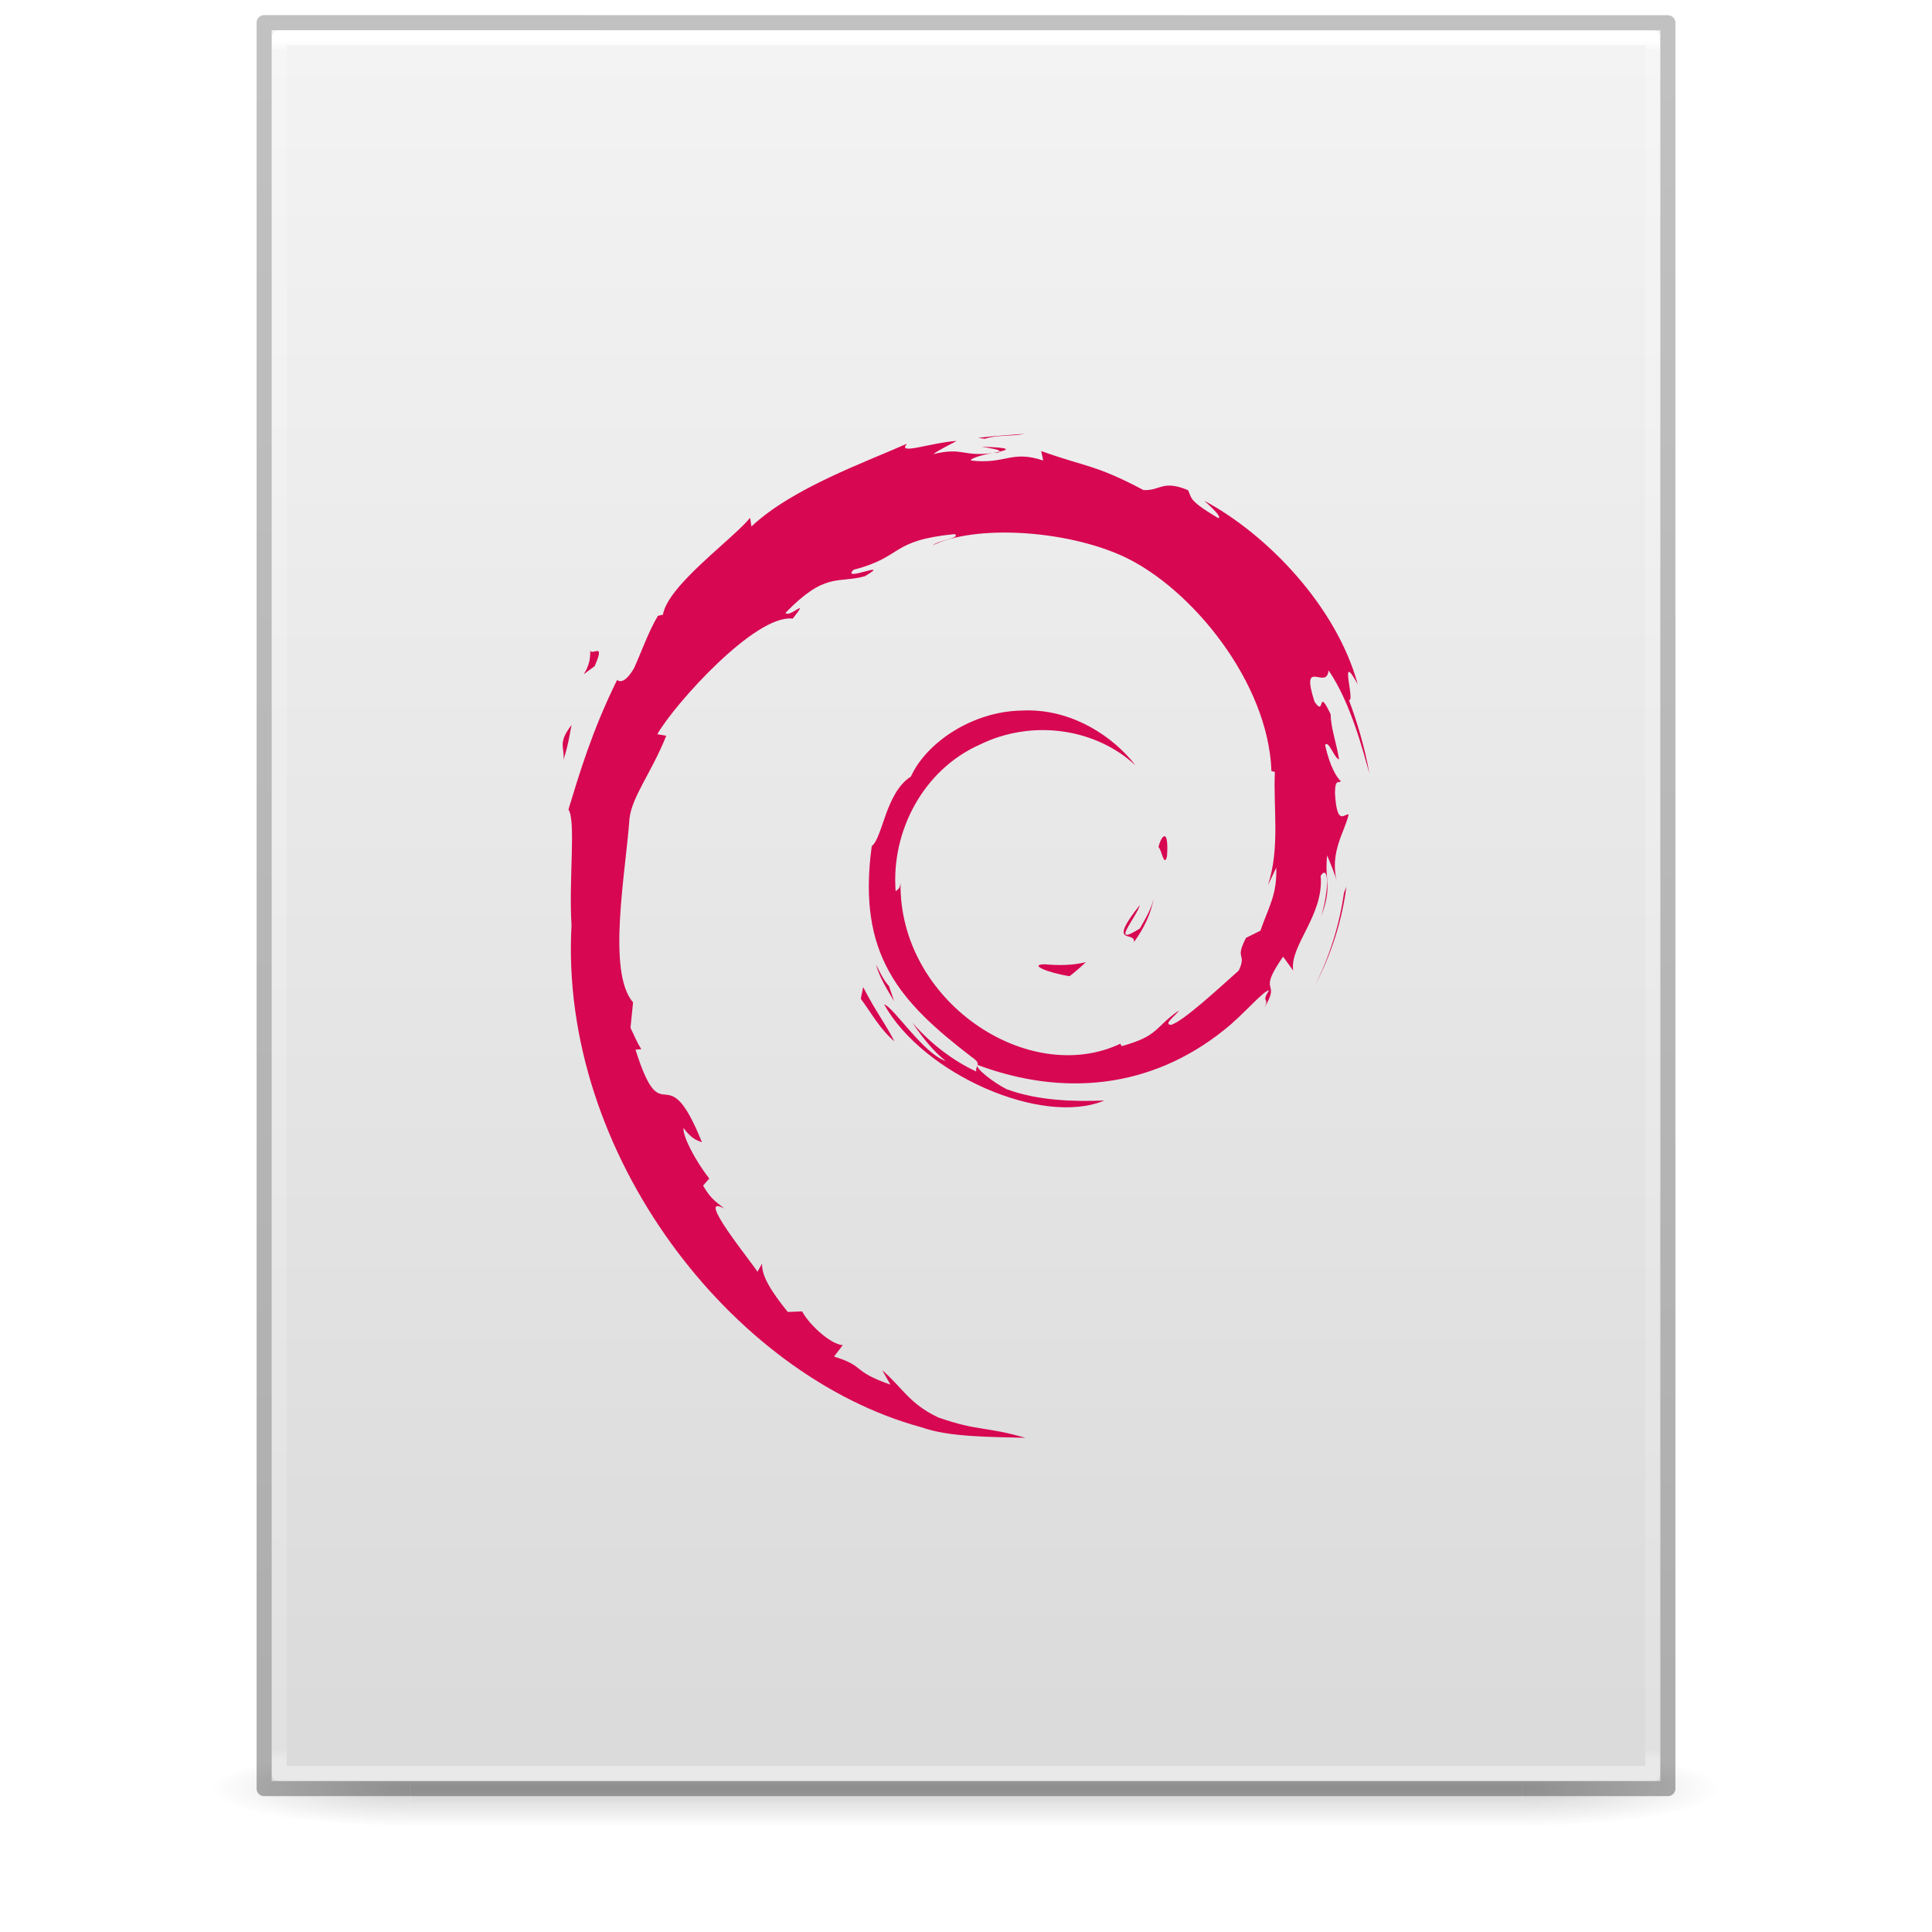
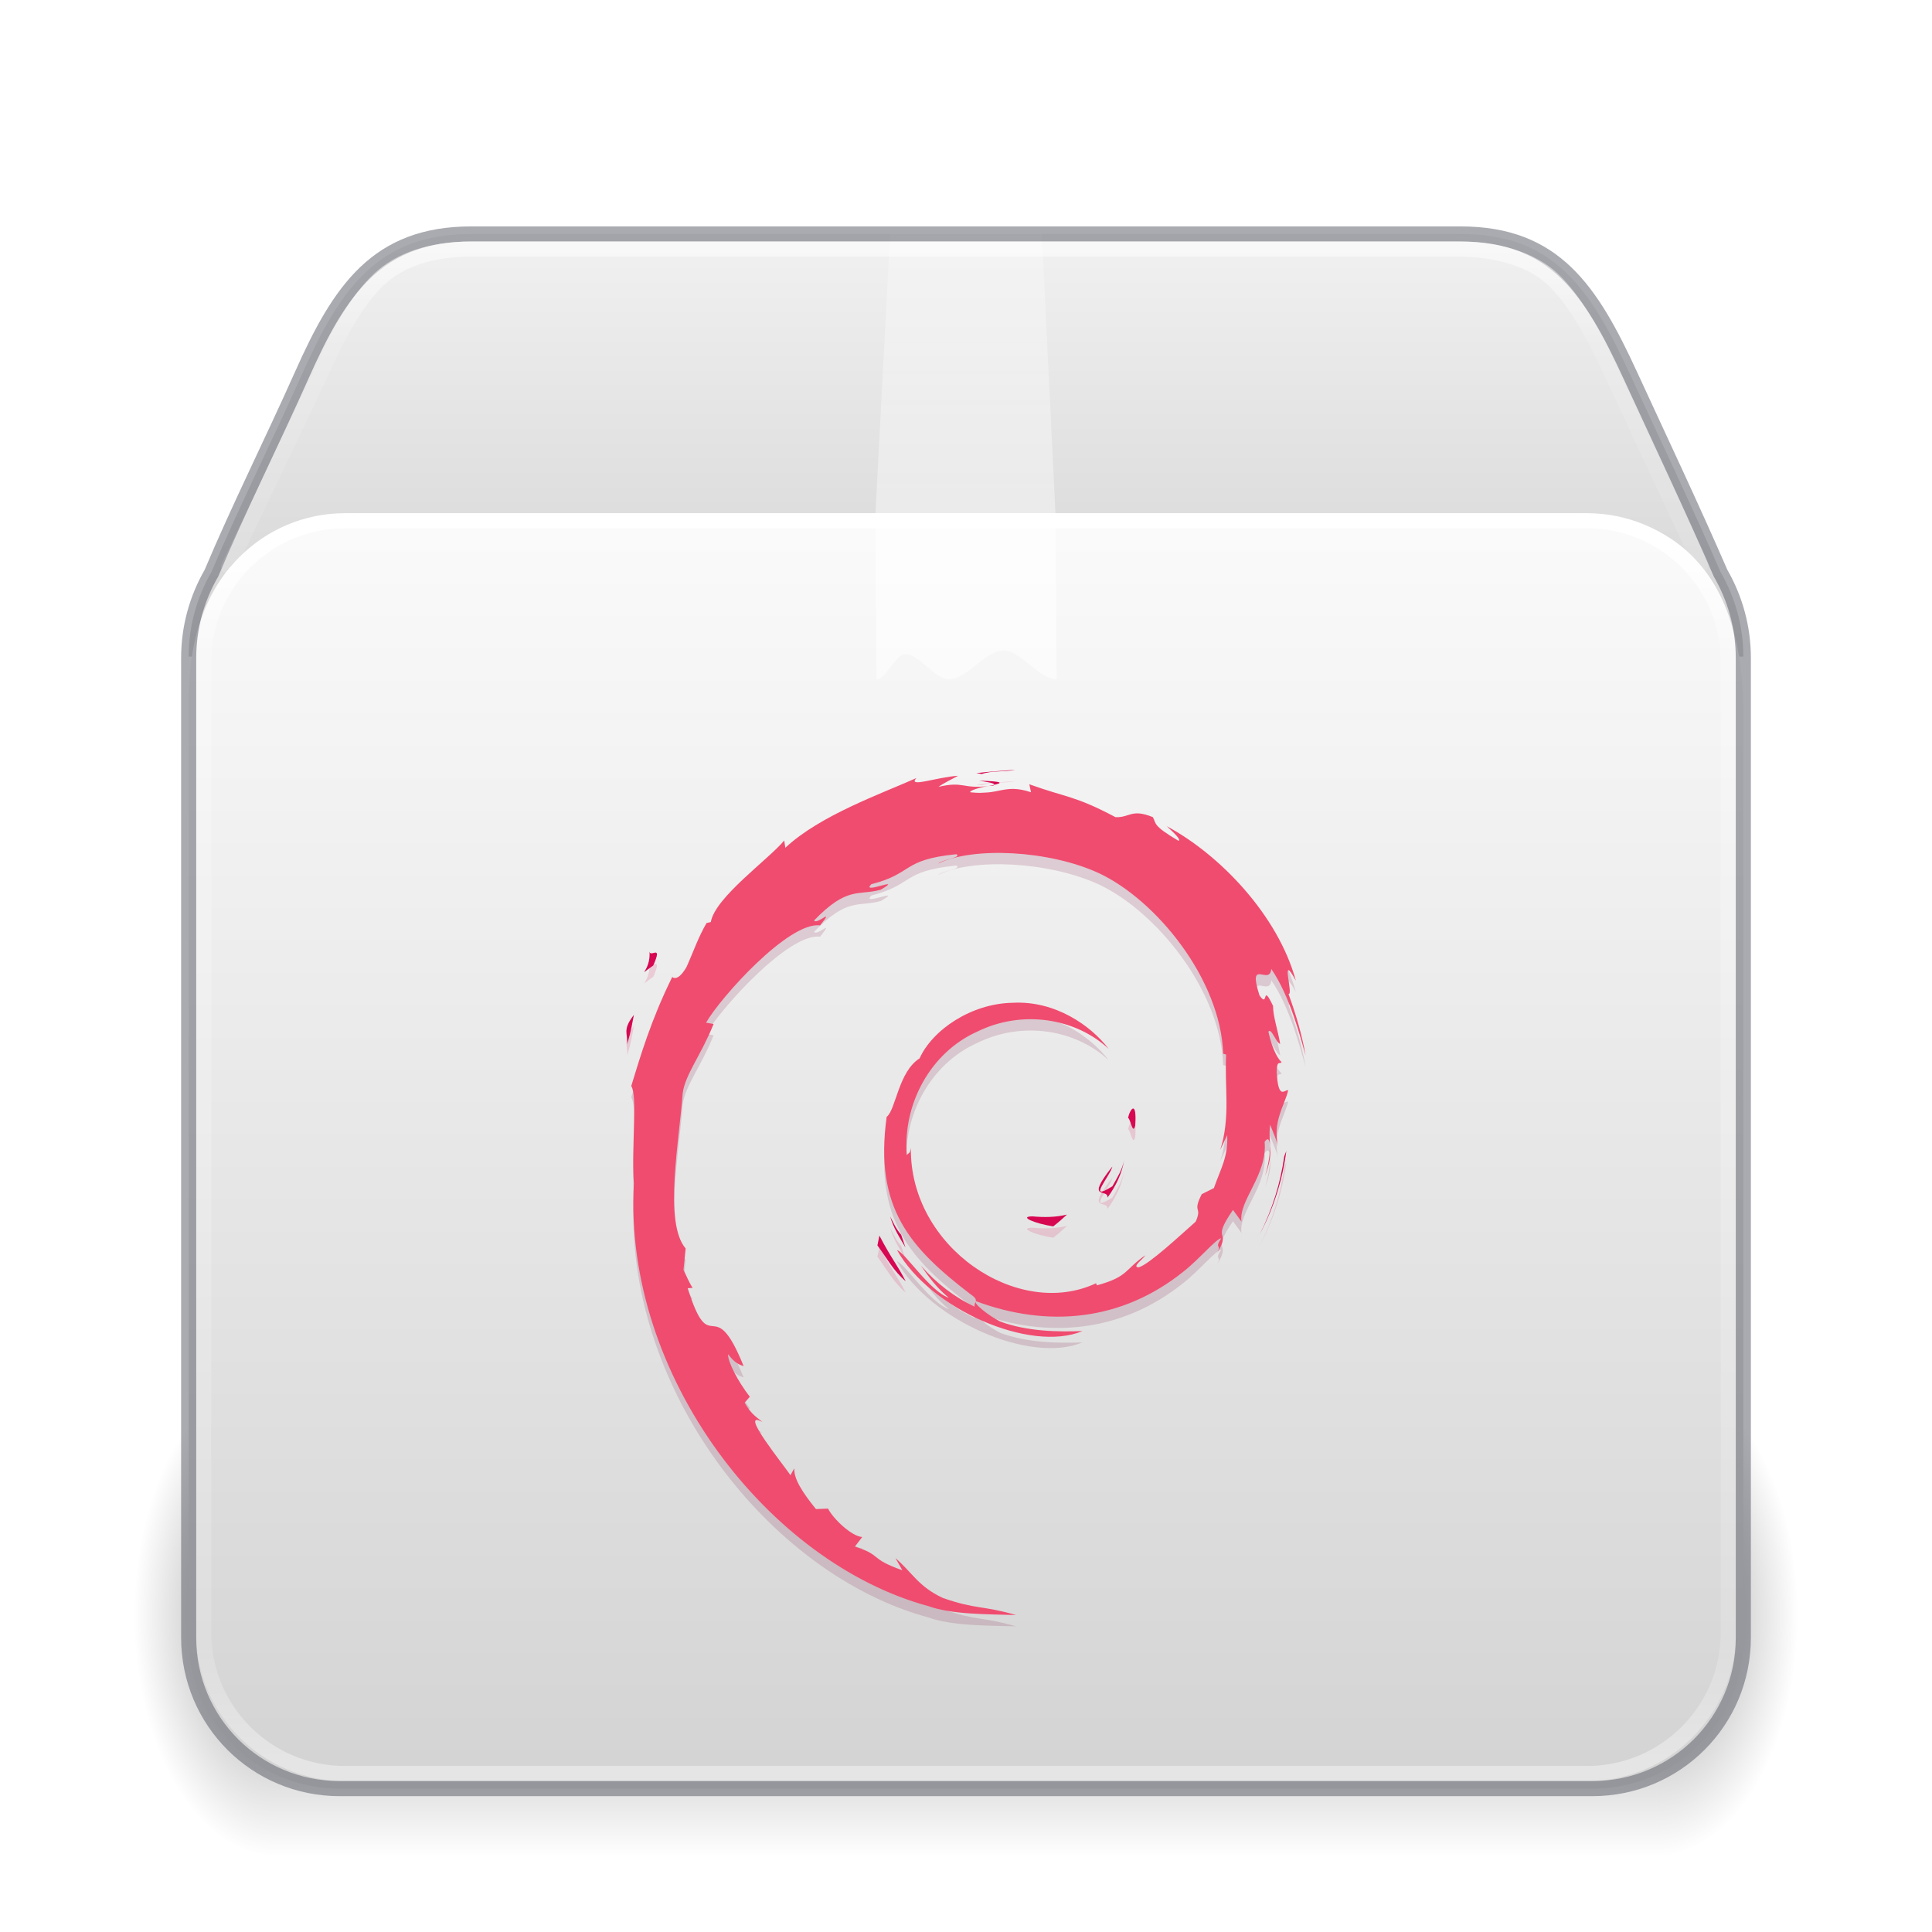
- <svg xmlns="http://www.w3.org/2000/svg" xmlns:xlink="http://www.w3.org/1999/xlink" version="1.1" width="128" height="128" id="svg3172">
-   <defs id="defs3174">
-     <linearGradient id="linearGradient3600">
-       <stop id="stop3602" style="stop-color:#f4f4f4;stop-opacity:1" offset="0" />
-       <stop id="stop3604" style="stop-color:#dbdbdb;stop-opacity:1" offset="1" />
+ <svg xmlns="http://www.w3.org/2000/svg" xmlns:xlink="http://www.w3.org/1999/xlink" version="1.1" width="128" height="128" id="svg3049">
+   <defs id="defs3051">
+     <linearGradient id="linearGradient3811">
+       <stop id="stop3813" style="stop-color:#000000;stop-opacity:1" offset="0" />
+       <stop id="stop3815" style="stop-color:#000000;stop-opacity:0" offset="1" />
    </linearGradient>
-     <linearGradient id="linearGradient3702-501-757-486">
-       <stop id="stop3100" style="stop-color:#181818;stop-opacity:0" offset="0" />
-       <stop id="stop3102" style="stop-color:#181818;stop-opacity:1" offset="0.5" />
-       <stop id="stop3104" style="stop-color:#181818;stop-opacity:0" offset="1" />
+     <linearGradient xlink:href="#linearGradient121303" id="linearGradient121764" gradientUnits="userSpaceOnUse" gradientTransform="matrix(2.716534,0,0,2.296875,-1.139912,20.80503)" x1="25.086" y1="-1.362" x2="25.086" y2="18.299" />
+     <linearGradient id="linearGradient121303">
+       <stop id="stop121295" style="stop-color:#ffffff;stop-opacity:1" offset="0" />
+       <stop id="stop121297" style="stop-color:#ffffff;stop-opacity:0.235" offset="0.114" />
+       <stop id="stop121299" style="stop-color:#ffffff;stop-opacity:0.157" offset="0.939" />
+       <stop id="stop121301" style="stop-color:#ffffff;stop-opacity:0.392" offset="1" />
    </linearGradient>
-     <linearGradient id="linearGradient3688-464-309-255">
-       <stop id="stop3094" style="stop-color:#181818;stop-opacity:1" offset="0" />
-       <stop id="stop3096" style="stop-color:#181818;stop-opacity:0" offset="1" />
+     <linearGradient xlink:href="#c" id="linearGradient121762" gradientUnits="userSpaceOnUse" gradientTransform="matrix(2.981613,0,0,2.469024,-7.521949,-9.318375)" x1="24.537" y1="21.915" x2="24.537" y2="9.93" />
+     <linearGradient id="c">
+       <stop offset="0" stop-color="#fff" id="stop36" />
+       <stop offset="0.331" stop-color="#fff" id="stop38" />
+       <stop offset="0.366" stop-color="#fff" stop-opacity=".643" id="stop40" />
+       <stop offset="1" stop-color="#fff" stop-opacity=".391" id="stop42" />
    </linearGradient>
-     <linearGradient x1="25.132" y1="0.985" x2="25.132" y2="47.013" id="linearGradient3019-2" xlink:href="#linearGradient3600" gradientUnits="userSpaceOnUse" gradientTransform="matrix(2.628566,0,0,2.520489,0.914429,-4.357971)" />
-     <linearGradient x1="24" y1="5.564" x2="24" y2="42.195" id="linearGradient3016-9" xlink:href="#linearGradient3977-3" gradientUnits="userSpaceOnUse" gradientTransform="matrix(2.459459,0,0,3.108108,4.972985,-14.59455)" />
-     <linearGradient id="linearGradient3977-3">
-       <stop id="stop3979-6" style="stop-color:#ffffff;stop-opacity:1" offset="0" />
-       <stop id="stop3981-0" style="stop-color:#ffffff;stop-opacity:0.235" offset="0.006" />
-       <stop id="stop3983-6" style="stop-color:#ffffff;stop-opacity:0.157" offset="0.994" />
-       <stop id="stop3985-2" style="stop-color:#ffffff;stop-opacity:0.392" offset="1" />
+     <linearGradient xlink:href="#linearGradient3924-2-2-5-8" id="linearGradient121760" gradientUnits="userSpaceOnUse" gradientTransform="matrix(2.72973,0,0,2.243243,-1.513523,22.16216)" x1="24" y1="5.92" x2="24" y2="42.08" />
+     <linearGradient id="linearGradient3924-2-2-5-8">
+       <stop id="stop3926-9-4-9-6" style="stop-color:#ffffff;stop-opacity:1" offset="0" />
+       <stop id="stop3928-9-8-6-5" style="stop-color:#ffffff;stop-opacity:0.235" offset="0.093" />
+       <stop id="stop3930-3-5-1-7" style="stop-color:#ffffff;stop-opacity:0.157" offset="0.907" />
+       <stop id="stop3932-8-0-4-8" style="stop-color:#ffffff;stop-opacity:0.392" offset="1" />
    </linearGradient>
-     <linearGradient x1="-51.786" y1="50.786" x2="-51.786" y2="2.906" id="linearGradient3148" xlink:href="#linearGradient3104-6" gradientUnits="userSpaceOnUse" gradientTransform="matrix(2.14563,0,0,2.379129,158.0898,-7.746462)" />
-     <linearGradient id="linearGradient3104-6">
-       <stop id="stop3106-3" style="stop-color:#000000;stop-opacity:0.318" offset="0" />
-       <stop id="stop3108-9" style="stop-color:#000000;stop-opacity:0.24" offset="1" />
+     <linearGradient xlink:href="#d" id="linearGradient121758" gradientUnits="userSpaceOnUse" gradientTransform="matrix(3.201627,0,0,2.920873,-11.26755,-5.353374)" x1="23.452" y1="30.555" x2="43.007" y2="45.934" />
+     <linearGradient id="d">
+       <stop offset="0" stop-color="#fff" stop-opacity="0" id="stop65" />
+       <stop offset="1" stop-color="#fff" stop-opacity="0" id="stop67" />
    </linearGradient>
-     <linearGradient gradientUnits="userSpaceOnUse" xlink:href="#linearGradient3702-501-757-486" id="linearGradient4097" y2="39.999" x2="25.058" y1="47.028" x1="25.058" gradientTransform="matrix(2.842105,0,0,0.7142857,-4.210534,87.43007)" />
-     <radialGradient gradientTransform="matrix(5.694965,0,0,0.9999999,-52.6653,-162.0015)" gradientUnits="userSpaceOnUse" xlink:href="#linearGradient3688-464-309-255" id="radialGradient4095" fy="43.5" fx="4.993" r="2.5" cy="43.5" cx="4.993" />
-     <radialGradient gradientTransform="matrix(5.694965,0,0,0.9999999,75.33468,75.0015)" gradientUnits="userSpaceOnUse" xlink:href="#linearGradient3688-464-309-255" id="radialGradient4093" fy="43.5" fx="4.993" r="2.5" cy="43.5" cx="4.993" />
+     <linearGradient xlink:href="#linearGradient855" id="linearGradient121756" gradientUnits="userSpaceOnUse" gradientTransform="matrix(3.221084,0,0,3.447275,108.3318,-32.50471)" x1="-5.887" y1="19.721" x2="-5.887" y2="43.376" />
+     <linearGradient xlink:href="#linearGradient855" id="linearGradient1703" gradientUnits="userSpaceOnUse" gradientTransform="matrix(3.221091,0,0,3.450572,108.3701,-32.98531)" x1="-5.887" y1="11.483" x2="-5.887" y2="22.149" />
+     <radialGradient cx="5" cy="41.5" fx="5" fy="41.5" gradientTransform="matrix(2.005774,0,0,3.2,245.8222,-194.8)" gradientUnits="userSpaceOnUse" xlink:href="#linearGradient3811" id="k-0-7-3-9-3" r="5" />
+     <linearGradient xlink:href="#h" id="linearGradient121754" gradientUnits="userSpaceOnUse" gradientTransform="matrix(4.260866,0,0,2.9091,106.7185,-55.82)" x1="17.554" y1="46" x2="17.554" y2="35" />
+     <linearGradient id="h">
+       <stop offset="0" stop-opacity="0" id="stop54" />
+       <stop offset=".5" id="stop56" />
+       <stop offset="1" stop-opacity="0" id="stop58" />
+     </linearGradient>
+     <radialGradient cx="5" cy="41.5" fx="5" fy="41.5" gradientTransform="matrix(2.005774,0,0,3.2,-167.8784,-194.8)" gradientUnits="userSpaceOnUse" xlink:href="#linearGradient3811" id="i-6-9-7-8-9" r="5" />
+     <linearGradient id="linearGradient855">
+       <stop id="stop851" offset="0" style="stop-color:#fafafa;stop-opacity:1" />
+       <stop id="stop853" offset="1" style="stop-color:#d4d4d4;stop-opacity:1" />
+     </linearGradient>
  </defs>
-   <g id="g978" style="opacity:0.2;stroke-width:1.039" transform="matrix(0.9259259,0,0,1,4.740749,0)">
-     <rect style="fill:url(#radialGradient4093);fill-opacity:1;stroke:none;stroke-width:1.481" id="rect2801" y="116.001" x="103.789" height="5" width="14.211" />
-     <rect style="fill:url(#radialGradient4095);fill-opacity:1;stroke:none;stroke-width:1.481" id="rect3696" transform="scale(-1)" y="-121.001" x="-24.211" height="5" width="14.211" />
-     <rect style="fill:url(#linearGradient4097);fill-opacity:1;stroke:none;stroke-width:1.481" id="rect3700" y="116.001" x="24.211" height="5" width="79.579" />
+   <rect style="color:#000000;display:inline;overflow:visible;visibility:visible;opacity:0.5;fill:none;stroke:none;stroke-width:1;stroke-linecap:round;stroke-linejoin:round;stroke-miterlimit:4;stroke-dasharray:none;stroke-dashoffset:0;stroke-opacity:1;marker:none;enable-background:accumulate" id="rect5505-21-3-1" y="15.502" x="12.5" ry="10" rx="10" height="103" width="103" />
+   <g id="g3005" transform="matrix(0.9341265,0,0,1,-129.2226,45)" style="stroke-width:1.035">
+     <rect fill="url(#i)" height="32" opacity="0.4" transform="scale(-1)" width="10" x="-157.848" y="-78" id="rect77-9-90-2-7-8" style="fill:url(#i-6-9-7-8-9);stroke-width:1.035" />
+     <rect fill="url(#j)" height="32" opacity="0.4" width="98" x="157.848" y="46" id="rect79-7-2-0-1-4" style="fill:url(#linearGradient121754);stroke-width:1.035" />
+     <rect fill="url(#k)" height="32" opacity="0.4" transform="scale(1,-1)" width="10" x="255.848" y="-78" id="rect81-3-8-6-7-8" style="fill:url(#k-0-7-3-9-3);stroke-width:1.035" />
  </g>
-   <path d="m 18,2 c 21.082,0 92,0.007 92,0.007 L 110,118 c 0,0 -61.333,0 -92,0 0,-38.667 0,-77.333 0,-116 z" id="path4160" style="display:inline;fill:url(#linearGradient3019-2);fill-opacity:1;stroke:none" />
-   <path d="m 109.5,117.5 h -91 V 2.5 h 91 z" id="rect6741-1" style="fill:none;stroke:url(#linearGradient3016-9);stroke-width:1;stroke-linecap:round;stroke-linejoin:round;stroke-miterlimit:4;stroke-dasharray:none;stroke-dashoffset:0;stroke-opacity:1" />
-   <path d="m 17.5,1.5 c 21.311,0 93,0.008 93,0.008 l 1e-4,116.992 c 0,0 -62,0 -93,0 0,-39 0,-78 0,-116.999 z" id="path4160-6-1" style="display:inline;fill:none;stroke:url(#linearGradient3148);stroke-width:1;stroke-linecap:butt;stroke-linejoin:round;stroke-miterlimit:4;stroke-dasharray:none;stroke-dashoffset:0;stroke-opacity:1" />
-   <g transform="matrix(0.7376445,0,0,0.7376445,70.15741,64.69685)" id="g3141">
-     <path d="m -1.274,-1.099 c -1.494,0.02 0.281,0.768 2.232,1.069 0.541,-0.422 1.027,-0.846 1.463,-1.26 -1.213,0.297 -2.449,0.304 -3.695,0.191" id="path3022" style="fill:#d70751" />
-     <path d="m 6.743,-3.098 c 0.893,-1.229 1.541,-2.573 1.77,-3.963 -0.201,0.99 -0.736,1.845 -1.244,2.749 -2.793,1.759 -0.264,-1.044 -0.002,-2.111 -3.002,3.783 -0.414,2.268 -0.524,3.325" id="path3024" style="fill:#d70751" />
-     <path d="m 9.706,-10.802 c 0.182,-2.691 -0.529,-1.839 -0.768,-0.814 0.278,0.146 0.499,1.898 0.768,0.814" id="path3026" style="fill:#d70751" />
-     <path d="m -6.942,-47.581 c 0.798,0.142 1.724,0.252 1.591,0.443 0.876,-0.193 1.073,-0.367 -1.591,-0.443" id="path3028" style="fill:#d70751" />
-     <path d="m -5.35,-47.138 -0.561,0.117 0.523,-0.048 0.038,-0.069" id="path3030" style="fill:#d70751" />
-     <path d="m 19.519,-9.782 c 0.09,2.416 -0.705,3.59 -1.424,5.666 l -1.293,0.643 c -1.057,2.054 0.105,1.304 -0.652,2.937 -1.652,1.467 -5.006,4.589 -6.08,4.875 -0.785,-0.017 0.531,-0.926 0.703,-1.281 -2.209,1.516 -1.773,2.276 -5.152,3.199 l -0.098,-0.221 c -8.33,3.92 -19.902,-3.847 -19.75,-14.443 -0.088,0.672 -0.253,0.504 -0.437,0.774 -0.43,-5.451 2.518,-10.926 7.49,-13.165 4.863,-2.406 10.564,-1.42 14.045,1.829 -1.912,-2.506 -5.721,-5.163 -10.232,-4.917 -4.421,0.072 -8.558,2.881 -9.938,5.932 -2.264,1.425 -2.528,5.496 -3.514,6.242 -1.329,9.76 2.497,13.975 8.97,18.936 1.016,0.686 0.286,0.791 0.422,1.313 -2.15,-1.006 -4.118,-2.526 -5.738,-4.387 0.86,1.257 1.787,2.479 2.986,3.439 -2.029,-0.685 -4.738,-4.913 -5.527,-5.085 3.495,6.258 14.178,10.975 19.775,8.634 -2.59,0.096 -5.879,0.053 -8.787,-1.022 -1.225,-0.629 -2.884,-1.93 -2.587,-2.173 7.636,2.851 15.522,2.158 22.128,-3.137 1.682,-1.31 3.518,-3.537 4.049,-3.567 -0.799,1.202 0.137,0.578 -0.477,1.639 1.672,-2.701 -0.729,-1.1 1.73,-4.664 l 0.908,1.25 c -0.34,-2.244 2.785,-4.966 2.467,-8.512 0.717,-1.084 0.799,1.168 0.039,3.662 1.055,-2.767 0.279,-3.212 0.549,-5.496 0.291,0.768 0.678,1.583 0.875,2.394 -0.688,-2.675 0.703,-4.503 1.049,-6.058 -0.342,-0.15 -1.061,1.182 -1.227,-1.976 0.025,-1.372 0.383,-0.719 0.52,-1.057 -0.268,-0.155 -0.975,-1.207 -1.404,-3.224 0.309,-0.475 0.832,1.229 1.256,1.298 -0.273,-1.603 -0.742,-2.826 -0.762,-4.057 -1.24,-2.59 -0.439,0.346 -1.443,-1.112 -1.32,-4.114 1.094,-0.955 1.258,-2.823 1.998,2.895 3.137,7.385 3.662,9.244 -0.4,-2.267 -1.045,-4.464 -1.834,-6.589 0.609,0.257 -0.979,-4.663 0.791,-1.405 -1.889,-6.945 -8.078,-13.435 -13.773,-16.479 0.695,0.637 1.574,1.437 1.26,1.563 -2.834,-1.685 -2.336,-1.818 -2.742,-2.53 -2.305,-0.939 -2.459,0.077 -3.984,0.002 -4.35,-2.308 -5.188,-2.063 -9.191,-3.507 l 0.182,0.852 c -2.881,-0.96 -3.357,0.362 -6.47,0.002 -0.189,-0.147 0.998,-0.536 1.976,-0.677 -2.786,0.368 -2.656,-0.55 -5.382,0.101 0.671,-0.471 1.383,-0.784 2.099,-1.184 -2.271,0.138 -5.424,1.322 -4.451,0.244 -3.705,1.654 -10.286,3.975 -13.979,7.438 l -0.116,-0.776 c -1.692,2.031 -7.379,6.066 -7.832,8.699 l -0.453,0.105 c -0.879,1.491 -1.45,3.18 -2.148,4.713 -1.151,1.963 -1.688,0.756 -1.524,1.064 -2.265,4.592 -3.392,8.45 -4.363,11.616 0.692,1.035 0.017,6.232 0.278,10.391 -1.136,20.544 14.418,40.489 31.42,45.093 2.492,0.893 6.197,0.861 9.349,0.949 -3.718,-1.064 -4.198,-0.563 -7.822,-1.826 -2.613,-1.232 -3.185,-2.637 -5.037,-4.244 l 0.733,1.295 c -3.63,-1.285 -2.111,-1.59 -5.065,-2.525 l 0.783,-1.021 c -1.177,-0.09 -3.117,-1.982 -3.647,-3.033 l -1.288,0.051 c -1.546,-1.906 -2.371,-3.283 -2.31,-4.35 l -0.416,0.742 c -0.471,-0.809 -5.691,-7.158 -2.983,-5.68 -0.503,-0.458 -1.172,-0.747 -1.897,-2.066 l 0.551,-0.629 c -1.301,-1.677 -2.398,-3.826 -2.314,-4.542 0.695,0.938 1.177,1.114 1.655,1.275 -3.291,-8.164 -3.476,-0.449 -5.967,-8.31 l 0.526,-0.042 c -0.403,-0.611 -0.65,-1.27 -0.974,-1.919 l 0.23,-2.285 c -2.368,-2.736 -0.662,-11.645 -0.319,-16.53 0.235,-1.986 1.977,-4.101 3.3,-7.418 l -0.806,-0.138 c 1.542,-2.688 8.802,-10.799 12.166,-10.383 1.629,-2.046 -0.324,-0.008 -0.643,-0.522 3.579,-3.703 4.704,-2.616 7.119,-3.283 2.603,-1.545 -2.235,0.604 -1.001,-0.589 4.503,-1.149 3.19,-2.614 9.063,-3.197 0.62,0.352 -1.437,0.544 -1.953,1.001 3.75,-1.836 11.869,-1.417 17.145,1.018 6.117,2.861 12.994,11.314 13.266,19.267 l 0.309,0.083 c -0.156,3.162 0.484,6.819 -0.627,10.177 l 0.751,-1.591" id="path3032" style="fill:#d70751" />
-     <path d="m -17.585,0.951 -0.211,1.047 c 0.983,1.335 1.763,2.781 3.016,3.821 -0.902,-1.759 -1.571,-2.486 -2.805,-4.868" id="path3034" style="fill:#d70751" />
-     <path d="m -15.264,0.861 c -0.52,-0.576 -0.826,-1.268 -1.172,-1.956 0.33,1.211 1.006,2.252 1.633,3.312 l -0.461,-1.356" id="path3036" style="fill:#d70751" />
-     <path d="m 25.82,-8.069 -0.219,0.552 c -0.402,2.858 -1.273,5.686 -2.605,8.309 1.472,-2.767 2.421,-5.794 2.824,-8.861" id="path3038" style="fill:#d70751" />
-     <path d="m -6.645,-48.298 c 1.009,-0.369 2.482,-0.203 3.556,-0.446 -1.398,0.117 -2.789,0.187 -4.162,0.362 l 0.606,0.084" id="path3040" style="fill:#d70751" />
-     <path d="m -42.116,-29.436 c 0.233,2.154 -1.62,2.991 0.41,1.569 1.09,-2.454 -0.424,-0.677 -0.41,-1.569" id="path3042" style="fill:#d70751" />
-     <path d="m -44.504,-19.462 c 0.469,-1.437 0.553,-2.299 0.732,-3.132 -1.293,1.654 -0.596,2.007 -0.732,3.132" id="path3044" style="fill:#d70751" />
+   <path id="rect5505-21-1-5-0-6-5-1-2-5-10" style="color:#000000;font-variation-settings:normal;display:inline;overflow:visible;visibility:visible;vector-effect:none;fill:url(#linearGradient1703);fill-opacity:1.0;fill-rule:nonzero;stroke:none;stroke-width:1;stroke-linecap:butt;stroke-linejoin:miter;stroke-miterlimit:4;stroke-dasharray:none;stroke-dashoffset:0;stroke-opacity:0.3;-inkscape-stroke:none;marker:none;enable-background:accumulate;stop-color:#000000" d="m 31.227,15.5 c -6.225,0 -8.708,3.663 -11.236,9.333 -1.938,4.335 -4.193,8.819 -5.984,13.067 -0.953,1.647 -1.507,3.555 -1.507,5.6 H 115.5 C 115.5,41.455 114.946,39.547 113.993,37.9 112.153,33.674 110.001,29.144 108.009,24.833 105.404,19.198 102.998,15.5 96.773,15.5 Z" />
+   <path id="rect5505-21-1-5-0-6-5-1-2-3" style="color:#000000;font-variation-settings:normal;display:inline;overflow:visible;visibility:visible;vector-effect:none;fill:url(#linearGradient121756);fill-opacity:1.0;fill-rule:nonzero;stroke:none;stroke-width:1;stroke-linecap:butt;stroke-linejoin:miter;stroke-miterlimit:4;stroke-dasharray:none;stroke-dashoffset:0;stroke-opacity:0.3;-inkscape-stroke:none;marker:none;enable-background:accumulate;stop-color:#000000" d="M 23.736,34 C 19.055,34 12.5,36.484 12.5,46.407 v 62.095 c 0,5.54 4.46,10 10,10 H 23.736 104.264 105.5 c 5.54,0 10,-4.46 10,-10 V 47.091 C 115.5,40.105 112.691,34 104.264,34 Z" />
+   <path d="m 28.729,31.487 h 69.046 c 4.032,0 6.526,1.384 8.215,5.188 l 5.815,15.963 v 57.548 c 0,3.631 -2.045,5.46 -6.075,5.46 H 21.501 c -4.03,0 -5.674,-2.012 -5.674,-5.643 V 52.635 l 5.627,-16.305 c 1.124,-2.947 3.245,-4.845 7.275,-4.845 z" display="block" fill="none" opacity="0.505" overflow="visible" stroke="url(#m)" stroke-width="0.742" style="stroke:url(#linearGradient121758);marker:none" id="path85-1-8-5-7-0" />
+   <rect style="opacity:1;fill:none;stroke:url(#linearGradient121760);stroke-width:1;stroke-linecap:round;stroke-linejoin:round;stroke-miterlimit:4;stroke-dasharray:none;stroke-dashoffset:0;stroke-opacity:1" id="rect6741-5-0-2-3-4-2-4" y="34.5" x="13.5" ry="9.324" height="83" width="101" rx="9.363" />
+   <path d="m 59,15 h 10 l 0.926,19 0.074,11 C 68.827,45 67.652,43.097 66.478,43.097 65.277,43.097 64.075,45 62.872,45 61.906,45 60.938,43.334 59.97,43.334 59.338,43.334 58.706,45 58.074,45 l -0.074,-11 z" fill="url(#n)" opacity="0.3" overflow="visible" style="fill:url(#linearGradient121762);stroke-width:0.535;marker:none;opacity:0.6" id="path87-0-9-7-6-4" />
+   <path id="rect5505-21-1-5-0-6-5-1-2-5-1-4" style="color:#000000;font-variation-settings:normal;display:inline;overflow:visible;visibility:visible;vector-effect:none;fill:none;fill-opacity:1;fill-rule:nonzero;stroke:#555761;stroke-width:1;stroke-linecap:round;stroke-linejoin:round;stroke-miterlimit:4;stroke-dasharray:none;stroke-dashoffset:0;stroke-opacity:1;-inkscape-stroke:none;marker:none;enable-background:accumulate;stop-color:#000000;opacity:0.5;stop-opacity:1" d="m 31.227,15.5 c -6.225,0 -8.708,3.675 -11.236,9.363 -1.938,4.349 -4.191,8.848 -5.982,13.109 C 13.055,39.625 12.5,41.538 12.5,43.59 V 74.785 107.264 108.5 c 0,5.54 4.46,10 10,10 H 23.736 104.264 105.5 c 5.54,0 10,-4.46 10,-10 V 107.264 74.785 43.59 c 0,-2.052 -0.555,-3.965 -1.508,-5.617 -1.84,-4.239 -3.99,-8.785 -5.982,-13.109 -2.605,-5.654 -5.011,-9.363 -11.236,-9.363 z" />
+   <path id="rect5505-21-1-5-0-6-5-1-2-5-1-7-7" style="color:#000000;font-variation-settings:normal;display:inline;overflow:visible;visibility:visible;opacity:0.5;vector-effect:none;fill:none;fill-opacity:1;fill-rule:nonzero;stroke:url(#linearGradient121764);stroke-width:1;stroke-linecap:round;stroke-linejoin:round;stroke-miterlimit:4;stroke-dasharray:none;stroke-dashoffset:0;stroke-opacity:1;-inkscape-stroke:none;marker:none;enable-background:accumulate;stop-color:#000000" d="M 112.685,37.406 106.812,24.81 c -1.291,-2.791 -2.494,-4.935 -3.893,-6.271 -1.399,-1.335 -3.643,-2.04 -6.407,-2.04 l -65.213,0 c -2.767,0 -4.812,0.704 -6.216,2.032 -1.404,1.329 -2.598,3.458 -3.845,6.252 v 0.004 l -6.09,12.766" />
+   <g transform="matrix(0.6211182,0,0,0.6210078,69.18472,82.02038)" id="g2230" style="opacity:0.15;stroke-width:1.188">
+     <path d="m -1.274,-1.099 c -1.494,0.02 0.281,0.768 2.232,1.069 0.541,-0.422 1.027,-0.846 1.463,-1.26 -1.213,0.297 -2.449,0.304 -3.695,0.191" id="path2206" style="fill:#d70751;stroke-width:1.188" />
+     <path d="m 6.743,-3.098 c 0.893,-1.229 1.541,-2.573 1.77,-3.963 -0.201,0.99 -0.736,1.845 -1.244,2.749 -2.793,1.759 -0.264,-1.044 -0.002,-2.111 -3.002,3.783 -0.414,2.268 -0.524,3.325" id="path2208" style="fill:#d70751;stroke-width:1.188" />
+     <path d="m 9.706,-10.802 c 0.182,-2.691 -0.529,-1.839 -0.768,-0.814 0.278,0.146 0.499,1.898 0.768,0.814" id="path2210" style="fill:#d70751;stroke-width:1.188" />
+     <path d="m -6.942,-47.581 c 0.798,0.142 1.724,0.252 1.591,0.443 0.876,-0.193 1.073,-0.367 -1.591,-0.443" id="path2212" style="fill:#d70751;stroke-width:1.188" />
+     <path d="m -5.35,-47.138 -0.561,0.117 0.523,-0.048 0.038,-0.069" id="path2214" style="fill:#d70751;stroke-width:1.188" />
+     <path d="m 19.519,-9.782 c 0.09,2.416 -0.705,3.59 -1.424,5.666 l -1.293,0.643 c -1.057,2.054 0.105,1.304 -0.652,2.937 -1.652,1.467 -5.006,4.589 -6.08,4.875 -0.785,-0.017 0.531,-0.926 0.703,-1.281 -2.209,1.516 -1.773,2.276 -5.152,3.199 l -0.098,-0.221 c -8.33,3.92 -19.902,-3.847 -19.75,-14.443 -0.088,0.672 -0.253,0.504 -0.437,0.774 -0.43,-5.451 2.518,-10.926 7.49,-13.165 4.863,-2.406 10.564,-1.42 14.045,1.829 -1.912,-2.506 -5.721,-5.163 -10.232,-4.917 -4.421,0.072 -8.558,2.881 -9.938,5.932 -2.264,1.425 -2.528,5.496 -3.514,6.242 -1.329,9.76 2.497,13.975 8.97,18.936 1.016,0.686 0.286,0.791 0.422,1.313 -2.15,-1.006 -4.118,-2.526 -5.738,-4.387 0.86,1.257 1.787,2.479 2.986,3.439 -2.029,-0.685 -4.738,-4.913 -5.527,-5.085 3.495,6.258 14.178,10.975 19.775,8.634 -2.59,0.096 -5.879,0.053 -8.787,-1.022 -1.225,-0.629 -2.884,-1.93 -2.587,-2.173 7.636,2.851 15.522,2.158 22.128,-3.137 1.682,-1.31 3.518,-3.537 4.049,-3.567 -0.799,1.202 0.137,0.578 -0.477,1.639 1.672,-2.701 -0.729,-1.1 1.73,-4.664 l 0.908,1.25 c -0.34,-2.244 2.785,-4.966 2.467,-8.512 0.717,-1.084 0.799,1.168 0.039,3.662 1.055,-2.767 0.279,-3.212 0.549,-5.496 0.291,0.768 0.678,1.583 0.875,2.394 -0.688,-2.675 0.703,-4.503 1.049,-6.058 -0.342,-0.15 -1.061,1.182 -1.227,-1.976 0.025,-1.372 0.383,-0.719 0.52,-1.057 -0.268,-0.155 -0.975,-1.207 -1.404,-3.224 0.309,-0.475 0.832,1.229 1.256,1.298 -0.273,-1.603 -0.742,-2.826 -0.762,-4.057 -1.24,-2.59 -0.439,0.346 -1.443,-1.112 -1.32,-4.114 1.094,-0.955 1.258,-2.823 1.998,2.895 3.137,7.385 3.662,9.244 -0.4,-2.267 -1.045,-4.464 -1.834,-6.589 0.609,0.257 -0.979,-4.663 0.791,-1.405 -1.889,-6.945 -8.078,-13.435 -13.773,-16.479 0.695,0.637 1.574,1.437 1.26,1.563 -2.834,-1.685 -2.336,-1.818 -2.742,-2.53 -2.305,-0.939 -2.459,0.077 -3.984,0.002 -4.35,-2.308 -5.188,-2.063 -9.191,-3.507 l 0.182,0.852 c -2.881,-0.96 -3.357,0.362 -6.47,0.002 -0.189,-0.147 0.998,-0.536 1.976,-0.677 -2.786,0.368 -2.656,-0.55 -5.382,0.101 0.671,-0.471 1.383,-0.784 2.099,-1.184 -2.271,0.138 -5.424,1.322 -4.451,0.244 -3.705,1.654 -10.286,3.975 -13.979,7.438 l -0.116,-0.776 c -1.692,2.031 -7.379,6.066 -7.832,8.699 l -0.453,0.105 c -0.879,1.491 -1.45,3.18 -2.148,4.713 -1.151,1.963 -1.688,0.756 -1.524,1.064 -2.265,4.592 -3.392,8.45 -4.363,11.616 0.692,1.035 0.017,6.232 0.278,10.391 -1.136,20.544 14.418,40.489 31.42,45.093 2.492,0.893 6.197,0.861 9.349,0.949 -3.718,-1.064 -4.198,-0.563 -7.822,-1.826 -2.613,-1.232 -3.185,-2.637 -5.037,-4.244 l 0.733,1.295 c -3.63,-1.285 -2.111,-1.59 -5.065,-2.525 l 0.783,-1.021 c -1.177,-0.09 -3.117,-1.982 -3.647,-3.033 l -1.288,0.051 c -1.546,-1.906 -2.371,-3.283 -2.31,-4.35 l -0.416,0.742 c -0.471,-0.809 -5.691,-7.158 -2.983,-5.68 -0.503,-0.458 -1.172,-0.747 -1.897,-2.066 l 0.551,-0.629 c -1.301,-1.677 -2.398,-3.826 -2.314,-4.542 0.695,0.938 1.177,1.114 1.655,1.275 -3.291,-8.164 -3.476,-0.449 -5.967,-8.31 l 0.526,-0.042 c -0.403,-0.611 -0.65,-1.27 -0.974,-1.919 l 0.23,-2.285 c -2.368,-2.736 -0.662,-11.645 -0.319,-16.53 0.235,-1.986 1.977,-4.101 3.3,-7.418 l -0.806,-0.138 c 1.542,-2.688 8.802,-10.799 12.166,-10.383 1.629,-2.046 -0.324,-0.008 -0.643,-0.522 3.579,-3.703 4.704,-2.616 7.119,-3.283 2.603,-1.545 -2.235,0.604 -1.001,-0.589 4.503,-1.149 3.19,-2.614 9.063,-3.197 0.62,0.352 -1.437,0.544 -1.953,1.001 3.75,-1.836 11.869,-1.417 17.145,1.018 6.117,2.861 12.994,11.314 13.266,19.267 l 0.309,0.083 c -0.156,3.162 0.484,6.819 -0.627,10.177 l 0.751,-1.591" id="path2216" style="fill:#740030;fill-opacity:1;stroke-width:1.188" />
+     <path d="m -17.585,0.951 -0.211,1.047 c 0.983,1.335 1.763,2.781 3.016,3.821 -0.902,-1.759 -1.571,-2.486 -2.805,-4.868" id="path2218" style="fill:#d70751;stroke-width:1.188" />
+     <path d="m -15.264,0.861 c -0.52,-0.576 -0.826,-1.268 -1.172,-1.956 0.33,1.211 1.006,2.252 1.633,3.312 l -0.461,-1.356" id="path2220" style="fill:#d70751;stroke-width:1.188" />
+     <path d="m 25.82,-8.069 -0.219,0.552 c -0.402,2.858 -1.273,5.686 -2.605,8.309 1.472,-2.767 2.421,-5.794 2.824,-8.861" id="path2222" style="fill:#d70751;stroke-width:1.188" />
+     <path d="m -6.645,-48.298 c 1.009,-0.369 2.482,-0.203 3.556,-0.446 -1.398,0.117 -2.789,0.187 -4.162,0.362 l 0.606,0.084" id="path2224" style="fill:#d70751;stroke-width:1.188" />
+     <path d="m -42.116,-29.436 c 0.233,2.154 -1.62,2.991 0.41,1.569 1.09,-2.454 -0.424,-0.677 -0.41,-1.569" id="path2226" style="fill:#d70751;stroke-width:1.188" />
+     <path d="m -44.504,-19.462 c 0.469,-1.437 0.553,-2.299 0.732,-3.132 -1.293,1.654 -0.596,2.007 -0.732,3.132" id="path2228" style="fill:#d70751;stroke-width:1.188" />
+   </g>
+   <g transform="matrix(0.6211182,0,0,0.6210078,69.18472,81.27038)" id="g3141" style="stroke-width:1.188">
+     <path d="m -1.274,-1.099 c -1.494,0.02 0.281,0.768 2.232,1.069 0.541,-0.422 1.027,-0.846 1.463,-1.26 -1.213,0.297 -2.449,0.304 -3.695,0.191" id="path3022" style="fill:#d70751;stroke-width:1.188" />
+     <path d="m 6.743,-3.098 c 0.893,-1.229 1.541,-2.573 1.77,-3.963 -0.201,0.99 -0.736,1.845 -1.244,2.749 -2.793,1.759 -0.264,-1.044 -0.002,-2.111 -3.002,3.783 -0.414,2.268 -0.524,3.325" id="path3024" style="fill:#d70751;stroke-width:1.188" />
+     <path d="m 9.706,-10.802 c 0.182,-2.691 -0.529,-1.839 -0.768,-0.814 0.278,0.146 0.499,1.898 0.768,0.814" id="path3026" style="fill:#d70751;stroke-width:1.188" />
+     <path d="m -6.942,-47.581 c 0.798,0.142 1.724,0.252 1.591,0.443 0.876,-0.193 1.073,-0.367 -1.591,-0.443" id="path3028" style="fill:#d70751;stroke-width:1.188" />
+     <path d="m -5.35,-47.138 -0.561,0.117 0.523,-0.048 0.038,-0.069" id="path3030" style="fill:#d70751;stroke-width:1.188" />
+     <path d="m 19.519,-9.782 c 0.09,2.416 -0.705,3.59 -1.424,5.666 l -1.293,0.643 c -1.057,2.054 0.105,1.304 -0.652,2.937 -1.652,1.467 -5.006,4.589 -6.08,4.875 -0.785,-0.017 0.531,-0.926 0.703,-1.281 -2.209,1.516 -1.773,2.276 -5.152,3.199 l -0.098,-0.221 c -8.33,3.92 -19.902,-3.847 -19.75,-14.443 -0.088,0.672 -0.253,0.504 -0.437,0.774 -0.43,-5.451 2.518,-10.926 7.49,-13.165 4.863,-2.406 10.564,-1.42 14.045,1.829 -1.912,-2.506 -5.721,-5.163 -10.232,-4.917 -4.421,0.072 -8.558,2.881 -9.938,5.932 -2.264,1.425 -2.528,5.496 -3.514,6.242 -1.329,9.76 2.497,13.975 8.97,18.936 1.016,0.686 0.286,0.791 0.422,1.313 -2.15,-1.006 -4.118,-2.526 -5.738,-4.387 0.86,1.257 1.787,2.479 2.986,3.439 -2.029,-0.685 -4.738,-4.913 -5.527,-5.085 3.495,6.258 14.178,10.975 19.775,8.634 -2.59,0.096 -5.879,0.053 -8.787,-1.022 -1.225,-0.629 -2.884,-1.93 -2.587,-2.173 7.636,2.851 15.522,2.158 22.128,-3.137 1.682,-1.31 3.518,-3.537 4.049,-3.567 -0.799,1.202 0.137,0.578 -0.477,1.639 1.672,-2.701 -0.729,-1.1 1.73,-4.664 l 0.908,1.25 c -0.34,-2.244 2.785,-4.966 2.467,-8.512 0.717,-1.084 0.799,1.168 0.039,3.662 1.055,-2.767 0.279,-3.212 0.549,-5.496 0.291,0.768 0.678,1.583 0.875,2.394 -0.688,-2.675 0.703,-4.503 1.049,-6.058 -0.342,-0.15 -1.061,1.182 -1.227,-1.976 0.025,-1.372 0.383,-0.719 0.52,-1.057 -0.268,-0.155 -0.975,-1.207 -1.404,-3.224 0.309,-0.475 0.832,1.229 1.256,1.298 -0.273,-1.603 -0.742,-2.826 -0.762,-4.057 -1.24,-2.59 -0.439,0.346 -1.443,-1.112 -1.32,-4.114 1.094,-0.955 1.258,-2.823 1.998,2.895 3.137,7.385 3.662,9.244 -0.4,-2.267 -1.045,-4.464 -1.834,-6.589 0.609,0.257 -0.979,-4.663 0.791,-1.405 -1.889,-6.945 -8.078,-13.435 -13.773,-16.479 0.695,0.637 1.574,1.437 1.26,1.563 -2.834,-1.685 -2.336,-1.818 -2.742,-2.53 -2.305,-0.939 -2.459,0.077 -3.984,0.002 -4.35,-2.308 -5.188,-2.063 -9.191,-3.507 l 0.182,0.852 c -2.881,-0.96 -3.357,0.362 -6.47,0.002 -0.189,-0.147 0.998,-0.536 1.976,-0.677 -2.786,0.368 -2.656,-0.55 -5.382,0.101 0.671,-0.471 1.383,-0.784 2.099,-1.184 -2.271,0.138 -5.424,1.322 -4.451,0.244 -3.705,1.654 -10.286,3.975 -13.979,7.438 l -0.116,-0.776 c -1.692,2.031 -7.379,6.066 -7.832,8.699 l -0.453,0.105 c -0.879,1.491 -1.45,3.18 -2.148,4.713 -1.151,1.963 -1.688,0.756 -1.524,1.064 -2.265,4.592 -3.392,8.45 -4.363,11.616 0.692,1.035 0.017,6.232 0.278,10.391 -1.136,20.544 14.418,40.489 31.42,45.093 2.492,0.893 6.197,0.861 9.349,0.949 -3.718,-1.064 -4.198,-0.563 -7.822,-1.826 -2.613,-1.232 -3.185,-2.637 -5.037,-4.244 l 0.733,1.295 c -3.63,-1.285 -2.111,-1.59 -5.065,-2.525 l 0.783,-1.021 c -1.177,-0.09 -3.117,-1.982 -3.647,-3.033 l -1.288,0.051 c -1.546,-1.906 -2.371,-3.283 -2.31,-4.35 l -0.416,0.742 c -0.471,-0.809 -5.691,-7.158 -2.983,-5.68 -0.503,-0.458 -1.172,-0.747 -1.897,-2.066 l 0.551,-0.629 c -1.301,-1.677 -2.398,-3.826 -2.314,-4.542 0.695,0.938 1.177,1.114 1.655,1.275 -3.291,-8.164 -3.476,-0.449 -5.967,-8.31 l 0.526,-0.042 c -0.403,-0.611 -0.65,-1.27 -0.974,-1.919 l 0.23,-2.285 c -2.368,-2.736 -0.662,-11.645 -0.319,-16.53 0.235,-1.986 1.977,-4.101 3.3,-7.418 l -0.806,-0.138 c 1.542,-2.688 8.802,-10.799 12.166,-10.383 1.629,-2.046 -0.324,-0.008 -0.643,-0.522 3.579,-3.703 4.704,-2.616 7.119,-3.283 2.603,-1.545 -2.235,0.604 -1.001,-0.589 4.503,-1.149 3.19,-2.614 9.063,-3.197 0.62,0.352 -1.437,0.544 -1.953,1.001 3.75,-1.836 11.869,-1.417 17.145,1.018 6.117,2.861 12.994,11.314 13.266,19.267 l 0.309,0.083 c -0.156,3.162 0.484,6.819 -0.627,10.177 l 0.751,-1.591" id="path3032" style="fill:#f04c6f;fill-opacity:1;stroke-width:1.188" />
+     <path d="m -17.585,0.951 -0.211,1.047 c 0.983,1.335 1.763,2.781 3.016,3.821 -0.902,-1.759 -1.571,-2.486 -2.805,-4.868" id="path3034" style="fill:#d70751;stroke-width:1.188" />
+     <path d="m -15.264,0.861 c -0.52,-0.576 -0.826,-1.268 -1.172,-1.956 0.33,1.211 1.006,2.252 1.633,3.312 l -0.461,-1.356" id="path3036" style="fill:#d70751;stroke-width:1.188" />
+     <path d="m 25.82,-8.069 -0.219,0.552 c -0.402,2.858 -1.273,5.686 -2.605,8.309 1.472,-2.767 2.421,-5.794 2.824,-8.861" id="path3038" style="fill:#d70751;stroke-width:1.188" />
+     <path d="m -6.645,-48.298 c 1.009,-0.369 2.482,-0.203 3.556,-0.446 -1.398,0.117 -2.789,0.187 -4.162,0.362 l 0.606,0.084" id="path3040" style="fill:#d70751;stroke-width:1.188" />
+     <path d="m -42.116,-29.436 c 0.233,2.154 -1.62,2.991 0.41,1.569 1.09,-2.454 -0.424,-0.677 -0.41,-1.569" id="path3042" style="fill:#d70751;stroke-width:1.188" />
+     <path d="m -44.504,-19.462 c 0.469,-1.437 0.553,-2.299 0.732,-3.132 -1.293,1.654 -0.596,2.007 -0.732,3.132" id="path3044" style="fill:#d70751;stroke-width:1.188" />
  </g>
</svg>
